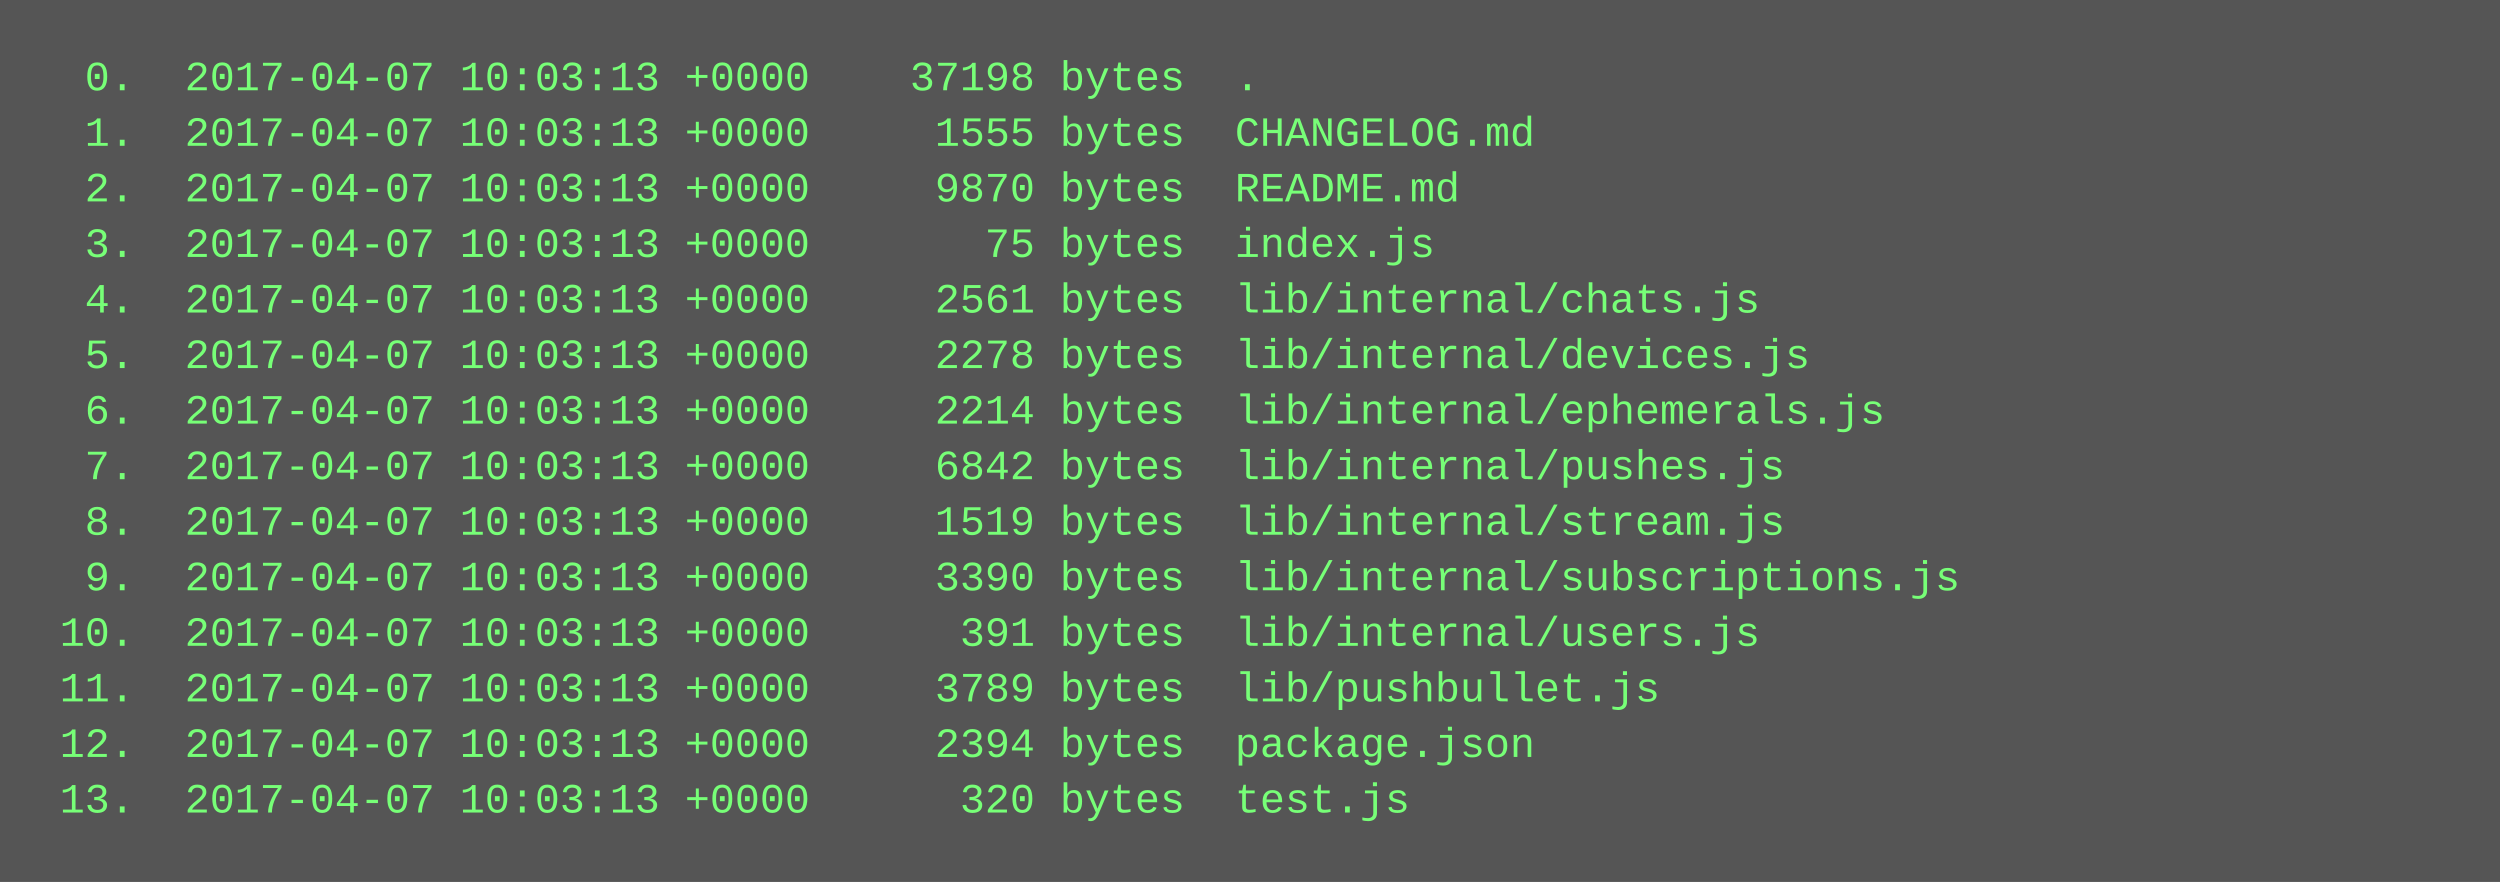
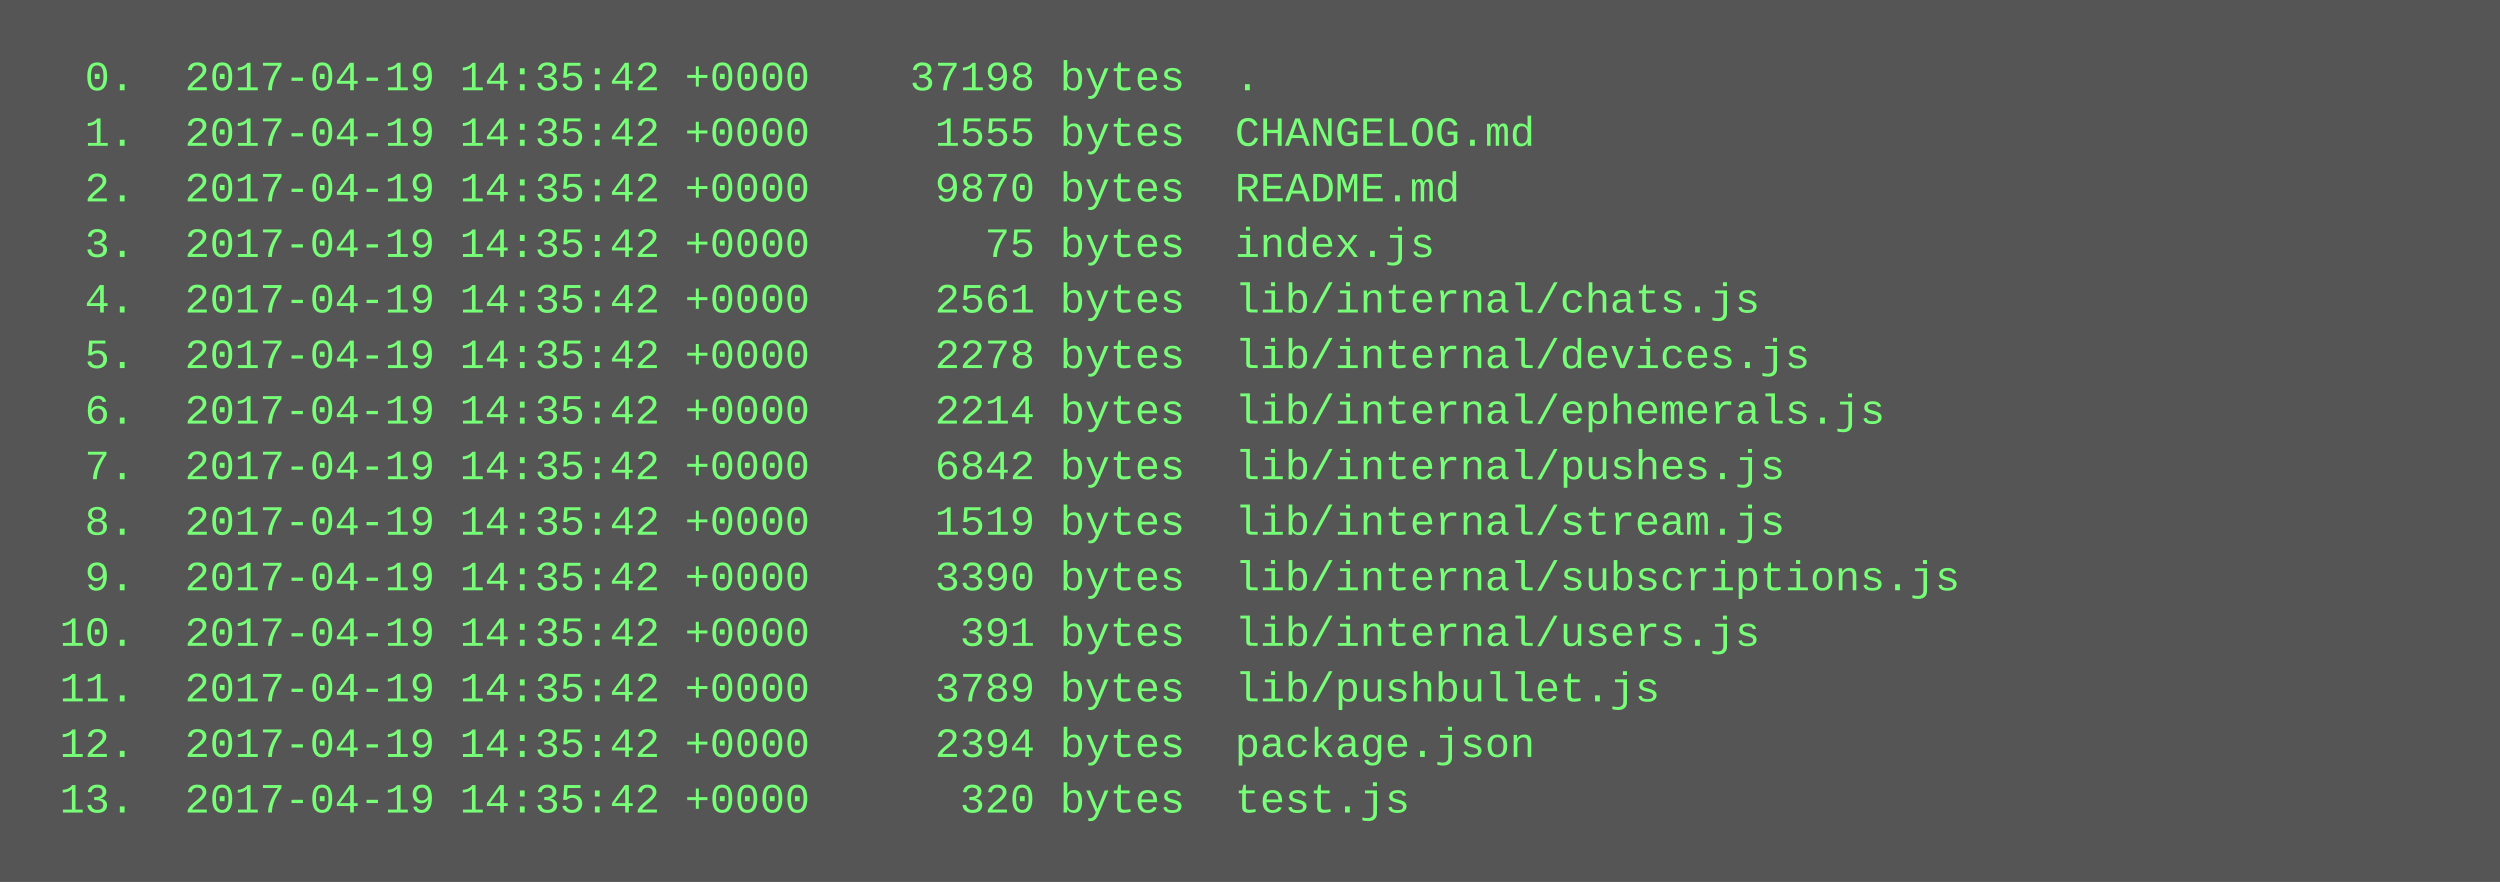
<svg xmlns="http://www.w3.org/2000/svg" height="254" width="720">
  <rect height="254" fill="#555" width="720" />
  <text fill="#7f7" font-family="Courier New" font-size="12" xml:space="preserve">
-     <tspan x="10" y="26">  0.  2017-04-07 10:03:13 +0000    37198 bytes  .</tspan>
-     <tspan x="10" y="42">  1.  2017-04-07 10:03:13 +0000     1555 bytes  CHANGELOG.md</tspan>
-     <tspan x="10" y="58">  2.  2017-04-07 10:03:13 +0000     9870 bytes  README.md</tspan>
-     <tspan x="10" y="74">  3.  2017-04-07 10:03:13 +0000       75 bytes  index.js</tspan>
-     <tspan x="10" y="90">  4.  2017-04-07 10:03:13 +0000     2561 bytes  lib/internal/chats.js</tspan>
-     <tspan x="10" y="106">  5.  2017-04-07 10:03:13 +0000     2278 bytes  lib/internal/devices.js</tspan>
-     <tspan x="10" y="122">  6.  2017-04-07 10:03:13 +0000     2214 bytes  lib/internal/ephemerals.js</tspan>
-     <tspan x="10" y="138">  7.  2017-04-07 10:03:13 +0000     6842 bytes  lib/internal/pushes.js</tspan>
-     <tspan x="10" y="154">  8.  2017-04-07 10:03:13 +0000     1519 bytes  lib/internal/stream.js</tspan>
-     <tspan x="10" y="170">  9.  2017-04-07 10:03:13 +0000     3390 bytes  lib/internal/subscriptions.js</tspan>
-     <tspan x="10" y="186"> 10.  2017-04-07 10:03:13 +0000      391 bytes  lib/internal/users.js</tspan>
-     <tspan x="10" y="202"> 11.  2017-04-07 10:03:13 +0000     3789 bytes  lib/pushbullet.js</tspan>
-     <tspan x="10" y="218"> 12.  2017-04-07 10:03:13 +0000     2394 bytes  package.json</tspan>
-     <tspan x="10" y="234"> 13.  2017-04-07 10:03:13 +0000      320 bytes  test.js</tspan>
+     <tspan x="10" y="26">  0.  2017-04-19 14:35:42 +0000    37198 bytes  .</tspan>
+     <tspan x="10" y="42">  1.  2017-04-19 14:35:42 +0000     1555 bytes  CHANGELOG.md</tspan>
+     <tspan x="10" y="58">  2.  2017-04-19 14:35:42 +0000     9870 bytes  README.md</tspan>
+     <tspan x="10" y="74">  3.  2017-04-19 14:35:42 +0000       75 bytes  index.js</tspan>
+     <tspan x="10" y="90">  4.  2017-04-19 14:35:42 +0000     2561 bytes  lib/internal/chats.js</tspan>
+     <tspan x="10" y="106">  5.  2017-04-19 14:35:42 +0000     2278 bytes  lib/internal/devices.js</tspan>
+     <tspan x="10" y="122">  6.  2017-04-19 14:35:42 +0000     2214 bytes  lib/internal/ephemerals.js</tspan>
+     <tspan x="10" y="138">  7.  2017-04-19 14:35:42 +0000     6842 bytes  lib/internal/pushes.js</tspan>
+     <tspan x="10" y="154">  8.  2017-04-19 14:35:42 +0000     1519 bytes  lib/internal/stream.js</tspan>
+     <tspan x="10" y="170">  9.  2017-04-19 14:35:42 +0000     3390 bytes  lib/internal/subscriptions.js</tspan>
+     <tspan x="10" y="186"> 10.  2017-04-19 14:35:42 +0000      391 bytes  lib/internal/users.js</tspan>
+     <tspan x="10" y="202"> 11.  2017-04-19 14:35:42 +0000     3789 bytes  lib/pushbullet.js</tspan>
+     <tspan x="10" y="218"> 12.  2017-04-19 14:35:42 +0000     2394 bytes  package.json</tspan>
+     <tspan x="10" y="234"> 13.  2017-04-19 14:35:42 +0000      320 bytes  test.js</tspan>
  </text>
</svg>
